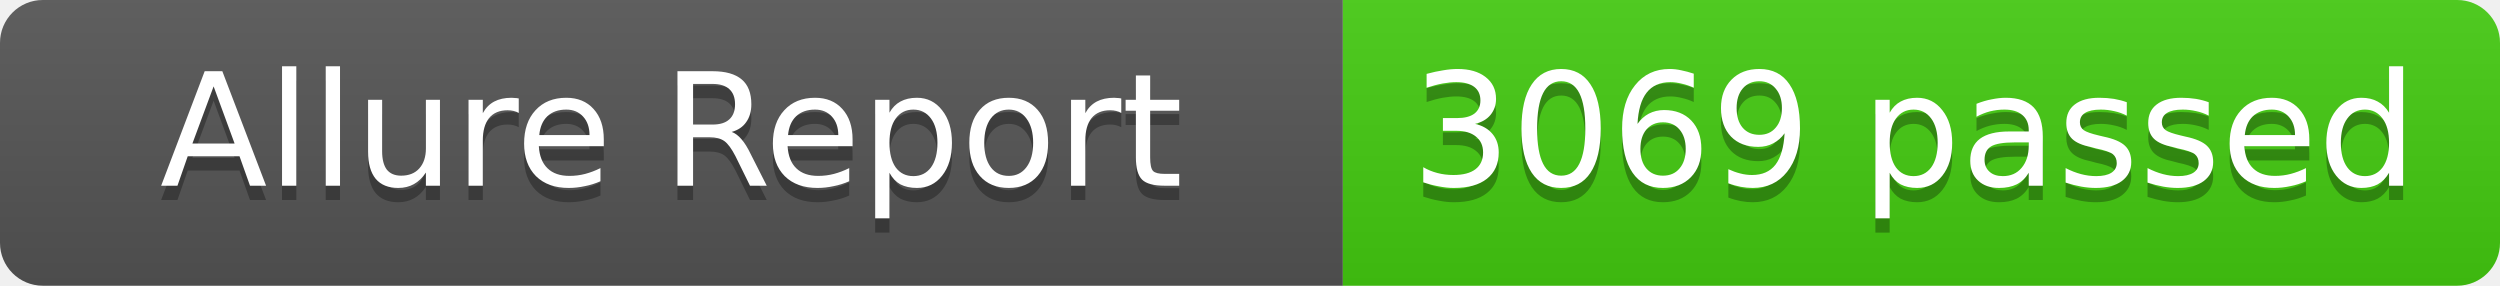
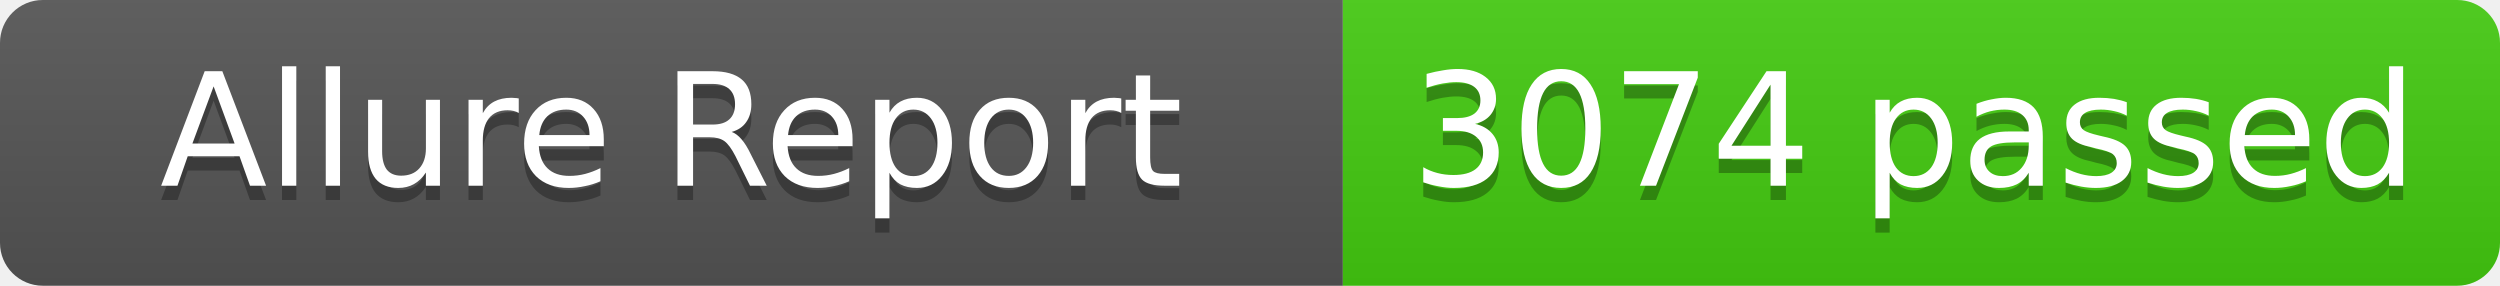
- <svg xmlns="http://www.w3.org/2000/svg" width="175" height="20" role="img" aria-label="Allure Report: 3069 passed">
+ <svg xmlns="http://www.w3.org/2000/svg" width="175" height="20" role="img" aria-label="Allure Report: 3074 passed">
  <linearGradient id="s" x2="0" y2="100%">
    <stop offset="0" stop-color="#bbb" stop-opacity=".1" />
    <stop offset="1" stop-opacity=".1" />
  </linearGradient>
  <clipPath id="r">
    <rect width="175" height="20" rx="3" fill="#fff" />
  </clipPath>
  <g clip-path="url(#r)">
    <rect width="94" height="20" fill="#555" />
    <rect x="94" width="81" height="20" fill="#4c1" />
    <rect width="175" height="20" fill="url(#s)" />
  </g>
  <g fill="#fff" text-anchor="middle" font-family="Verdana,Geneva,DejaVu Sans,sans-serif" text-rendering="geometricPrecision" font-size="11">
    <text x="47" y="14" fill="#010101" fill-opacity=".3">Allure Report</text>
    <text x="47" y="13" fill="#fff">Allure Report</text>
-     <text x="134" y="14" fill="#010101" fill-opacity=".3">3069 passed</text>
-     <text x="134" y="13" fill="#fff">3069 passed</text>
+     <text x="134" y="14" fill="#010101" fill-opacity=".3">3074 passed</text>
+     <text x="134" y="13" fill="#fff">3074 passed</text>
  </g>
</svg>
